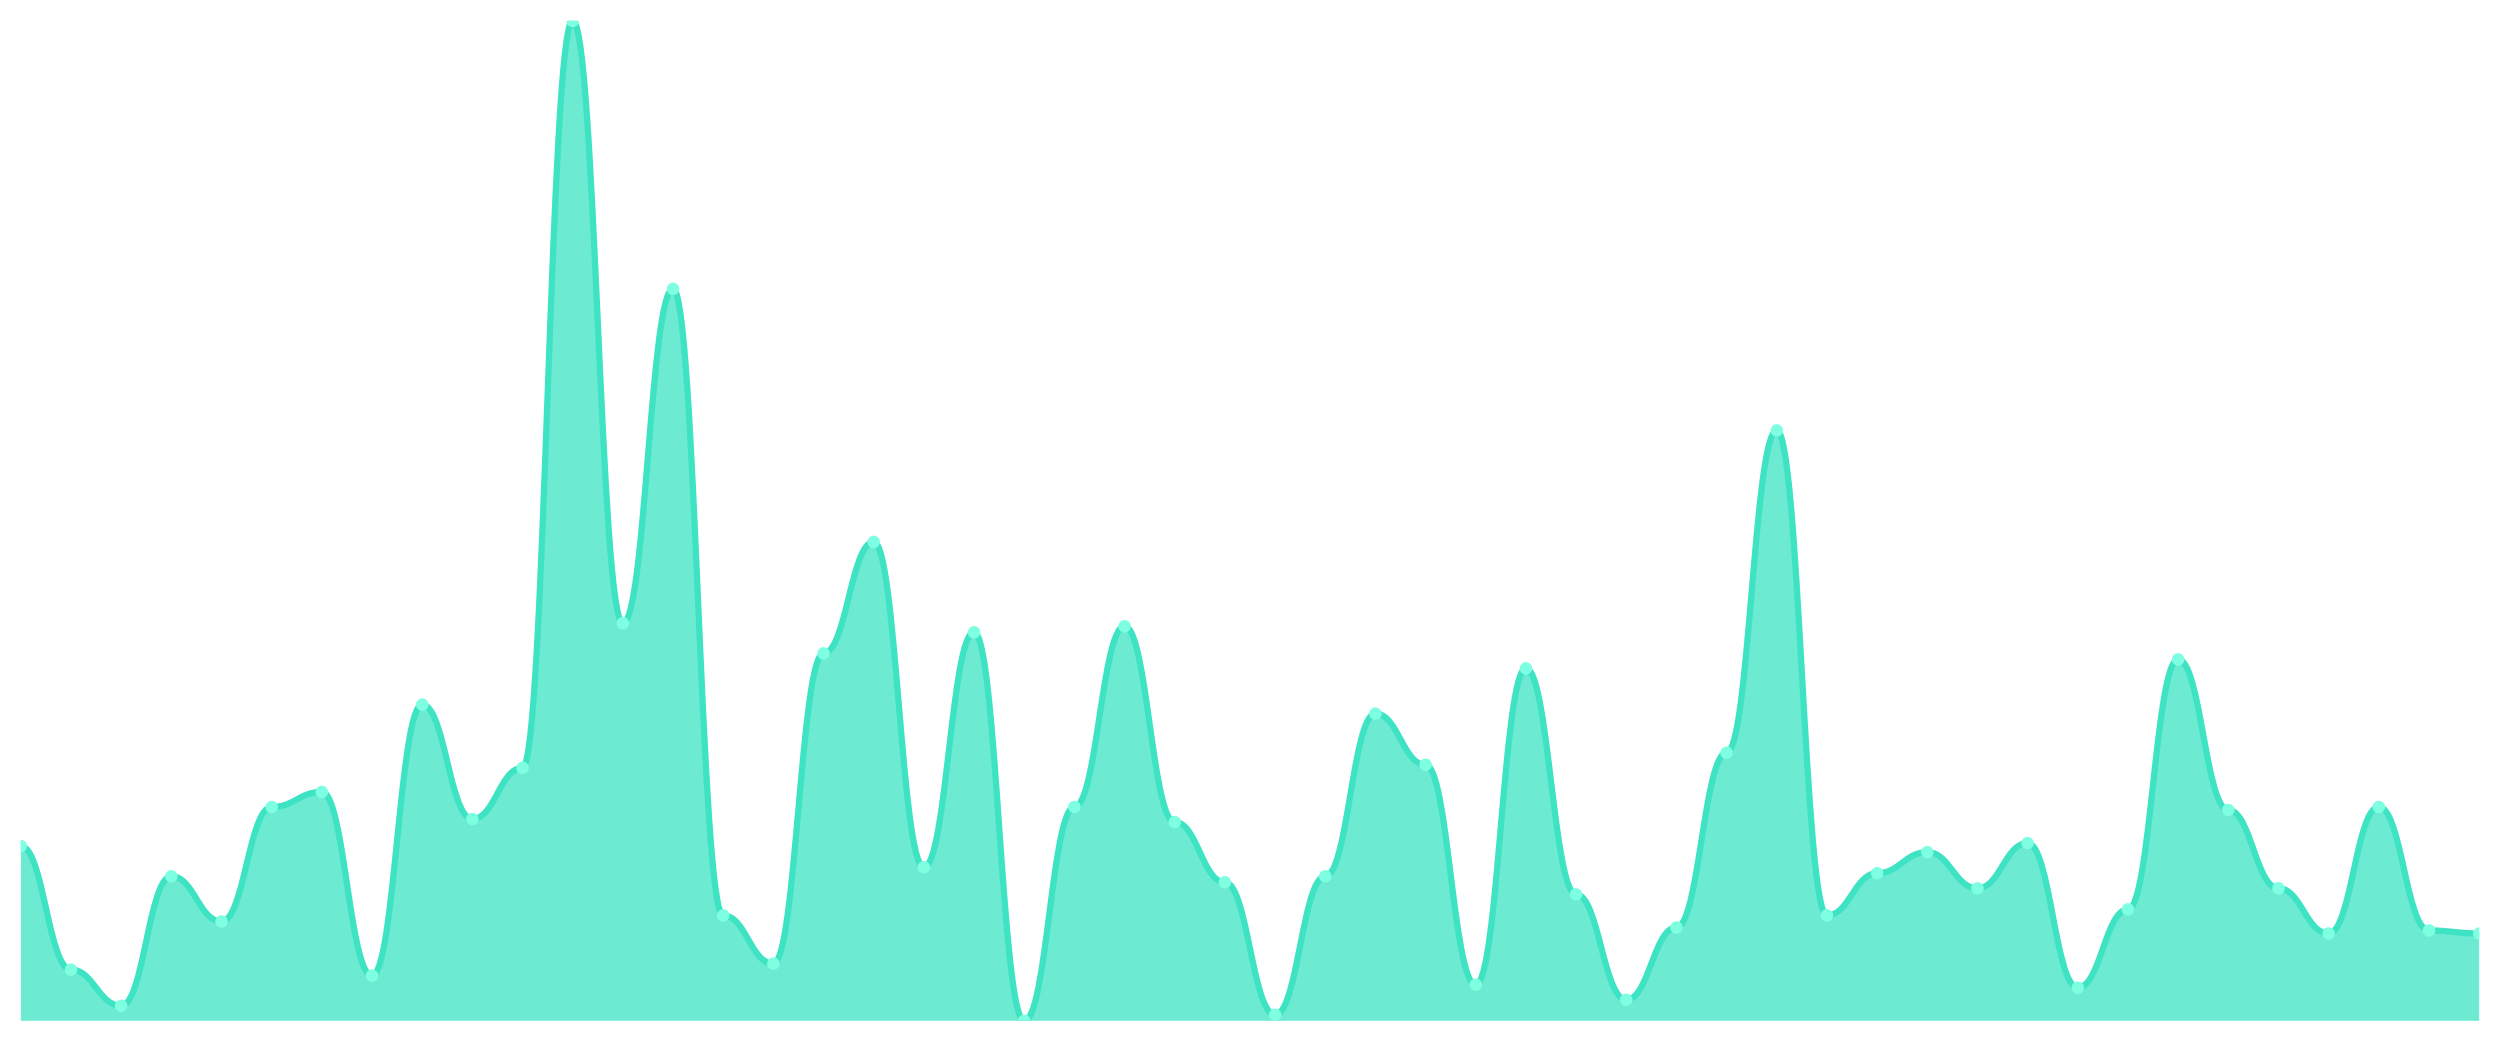
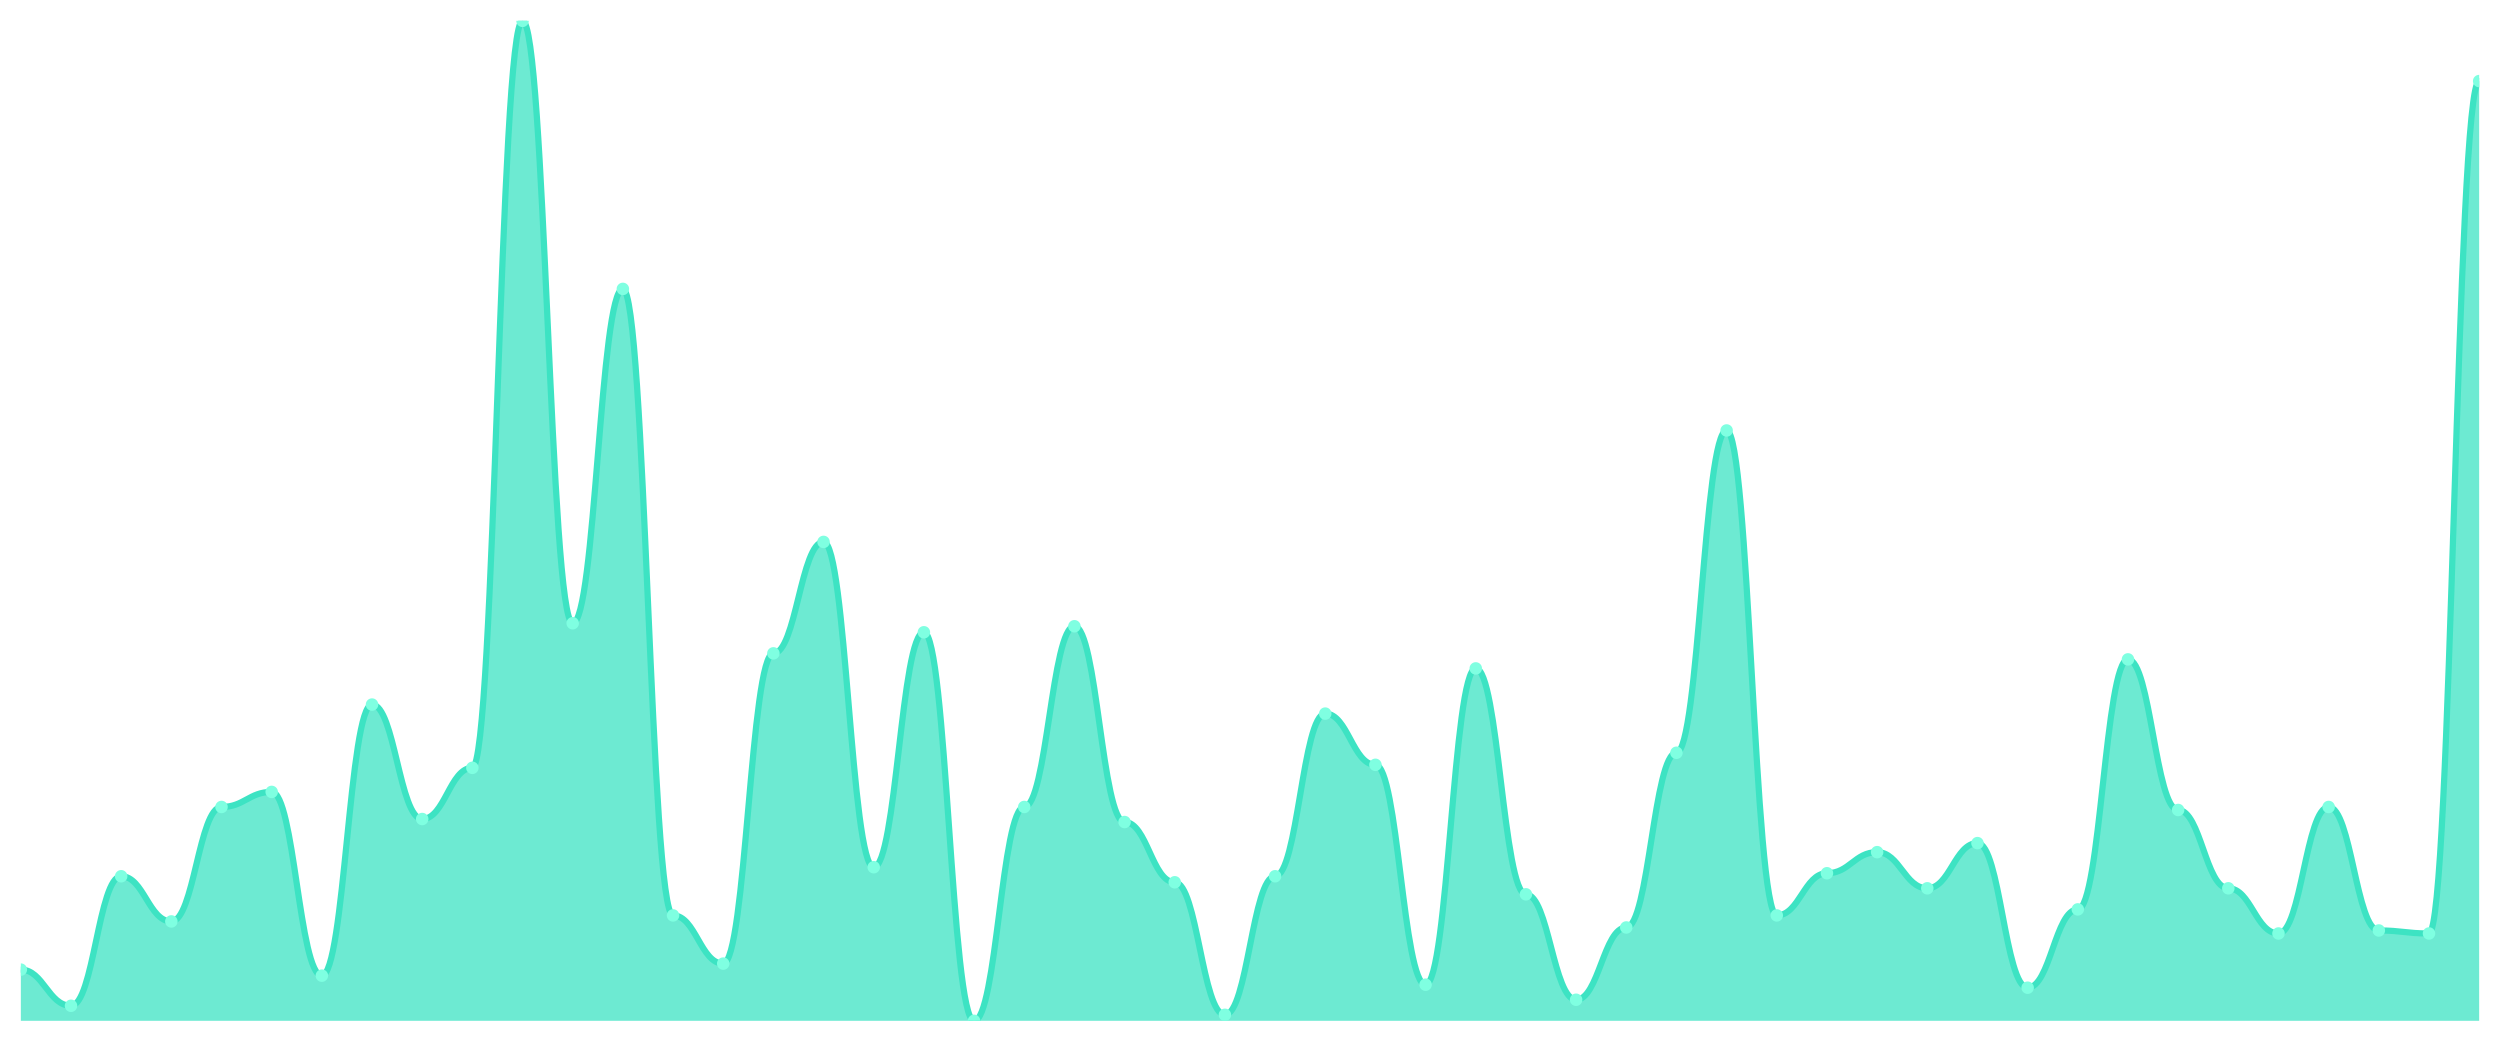
<svg xmlns="http://www.w3.org/2000/svg" viewBox="0 0 1200 500" width="1200" height="500">
  <defs>
    <clipPath id="c">
      <rect x="10" y="10" width="1180" height="480" />
    </clipPath>
  </defs>
  <rect width="1200" height="500" fill="none" />
  <g clip-path="url(#c)">
-     <path d="M 10,490 L 10,406.145 C 20.837,406.145 23.245,465.422 34.082,465.422 C 44.918,465.422 47.327,482.771 58.163,482.771 C 69,482.771 71.408,420.602 82.245,420.602 C 93.082,420.602 95.49,442.289 106.327,442.289 C 117.163,442.289 119.571,387.349 130.408,387.349 C 141.245,387.349 143.653,380.12 154.49,380.12 C 165.327,380.12 167.735,468.313 178.571,468.313 C 189.408,468.313 191.816,338.193 202.653,338.193 C 213.49,338.193 215.898,393.133 226.735,393.133 C 237.571,393.133 239.98,368.554 250.816,368.554 C 261.653,368.554 264.061,10 274.898,10 C 285.735,10 288.143,299.157 298.98,299.157 C 309.816,299.157 312.224,138.675 323.061,138.675 C 333.898,138.675 336.306,439.398 347.143,439.398 C 357.98,439.398 360.388,462.53 371.224,462.53 C 382.061,462.53 384.469,313.614 395.306,313.614 C 406.143,313.614 408.551,260.12 419.388,260.12 C 430.224,260.12 432.633,416.265 443.469,416.265 C 454.306,416.265 456.714,303.494 467.551,303.494 C 478.388,303.494 480.796,490 491.633,490 C 502.469,490 504.878,387.349 515.714,387.349 C 526.551,387.349 528.959,300.602 539.796,300.602 C 550.633,300.602 553.041,394.578 563.878,394.578 C 574.714,394.578 577.122,423.494 587.959,423.494 C 598.796,423.494 601.204,487.108 612.041,487.108 C 622.878,487.108 625.286,420.602 636.122,420.602 C 646.959,420.602 649.367,342.53 660.204,342.53 C 671.041,342.53 673.449,367.108 684.286,367.108 C 695.122,367.108 697.531,472.651 708.367,472.651 C 719.204,472.651 721.612,320.843 732.449,320.843 C 743.286,320.843 745.694,429.277 756.531,429.277 C 767.367,429.277 769.776,479.88 780.612,479.88 C 791.449,479.88 793.857,445.181 804.694,445.181 C 815.531,445.181 817.939,361.325 828.776,361.325 C 839.612,361.325 842.02,206.627 852.857,206.627 C 863.694,206.627 866.102,439.398 876.939,439.398 C 887.776,439.398 890.184,419.157 901.02,419.157 C 911.857,419.157 914.265,409.036 925.102,409.036 C 935.939,409.036 938.347,426.386 949.184,426.386 C 960.02,426.386 962.429,404.699 973.265,404.699 C 984.102,404.699 986.51,474.096 997.347,474.096 C 1008.184,474.096 1010.592,436.506 1021.429,436.506 C 1032.265,436.506 1034.673,316.506 1045.51,316.506 C 1056.347,316.506 1058.755,388.795 1069.592,388.795 C 1080.429,388.795 1082.837,426.386 1093.673,426.386 C 1104.51,426.386 1106.918,448.072 1117.755,448.072 C 1128.592,448.072 1131,387.349 1141.837,387.349 C 1152.673,387.349 1155.082,446.627 1165.918,446.627 C 1176.755,446.627 1179.163,448.072 1190,448.072 L 1190,490 Z" fill="rgba(61,227,195,0.75)" />
-     <path d="M 10,406.145 C 20.837,406.145 23.245,465.422 34.082,465.422 C 44.918,465.422 47.327,482.771 58.163,482.771 C 69,482.771 71.408,420.602 82.245,420.602 C 93.082,420.602 95.49,442.289 106.327,442.289 C 117.163,442.289 119.571,387.349 130.408,387.349 C 141.245,387.349 143.653,380.12 154.49,380.12 C 165.327,380.12 167.735,468.313 178.571,468.313 C 189.408,468.313 191.816,338.193 202.653,338.193 C 213.49,338.193 215.898,393.133 226.735,393.133 C 237.571,393.133 239.98,368.554 250.816,368.554 C 261.653,368.554 264.061,10 274.898,10 C 285.735,10 288.143,299.157 298.98,299.157 C 309.816,299.157 312.224,138.675 323.061,138.675 C 333.898,138.675 336.306,439.398 347.143,439.398 C 357.98,439.398 360.388,462.53 371.224,462.53 C 382.061,462.53 384.469,313.614 395.306,313.614 C 406.143,313.614 408.551,260.12 419.388,260.12 C 430.224,260.12 432.633,416.265 443.469,416.265 C 454.306,416.265 456.714,303.494 467.551,303.494 C 478.388,303.494 480.796,490 491.633,490 C 502.469,490 504.878,387.349 515.714,387.349 C 526.551,387.349 528.959,300.602 539.796,300.602 C 550.633,300.602 553.041,394.578 563.878,394.578 C 574.714,394.578 577.122,423.494 587.959,423.494 C 598.796,423.494 601.204,487.108 612.041,487.108 C 622.878,487.108 625.286,420.602 636.122,420.602 C 646.959,420.602 649.367,342.53 660.204,342.53 C 671.041,342.53 673.449,367.108 684.286,367.108 C 695.122,367.108 697.531,472.651 708.367,472.651 C 719.204,472.651 721.612,320.843 732.449,320.843 C 743.286,320.843 745.694,429.277 756.531,429.277 C 767.367,429.277 769.776,479.88 780.612,479.88 C 791.449,479.88 793.857,445.181 804.694,445.181 C 815.531,445.181 817.939,361.325 828.776,361.325 C 839.612,361.325 842.02,206.627 852.857,206.627 C 863.694,206.627 866.102,439.398 876.939,439.398 C 887.776,439.398 890.184,419.157 901.02,419.157 C 911.857,419.157 914.265,409.036 925.102,409.036 C 935.939,409.036 938.347,426.386 949.184,426.386 C 960.02,426.386 962.429,404.699 973.265,404.699 C 984.102,404.699 986.51,474.096 997.347,474.096 C 1008.184,474.096 1010.592,436.506 1021.429,436.506 C 1032.265,436.506 1034.673,316.506 1045.51,316.506 C 1056.347,316.506 1058.755,388.795 1069.592,388.795 C 1080.429,388.795 1082.837,426.386 1093.673,426.386 C 1104.51,426.386 1106.918,448.072 1117.755,448.072 C 1128.592,448.072 1131,387.349 1141.837,387.349 C 1152.673,387.349 1155.082,446.627 1165.918,446.627 C 1176.755,446.627 1179.163,448.072 1190,448.072" fill="none" stroke="#3de3c3" stroke-width="3" stroke-linecap="round" stroke-linejoin="round" />
-     <circle cx="10" cy="406.145" r="3" fill="#7fffe1" />
-     <circle cx="34.082" cy="465.422" r="3" fill="#7fffe1" />
-     <circle cx="58.163" cy="482.771" r="3" fill="#7fffe1" />
-     <circle cx="82.245" cy="420.602" r="3" fill="#7fffe1" />
-     <circle cx="106.327" cy="442.289" r="3" fill="#7fffe1" />
-     <circle cx="130.408" cy="387.349" r="3" fill="#7fffe1" />
-     <circle cx="154.49" cy="380.12" r="3" fill="#7fffe1" />
-     <circle cx="178.571" cy="468.313" r="3" fill="#7fffe1" />
-     <circle cx="202.653" cy="338.193" r="3" fill="#7fffe1" />
-     <circle cx="226.735" cy="393.133" r="3" fill="#7fffe1" />
-     <circle cx="250.816" cy="368.554" r="3" fill="#7fffe1" />
-     <circle cx="274.898" cy="10" r="3" fill="#7fffe1" />
-     <circle cx="298.98" cy="299.157" r="3" fill="#7fffe1" />
-     <circle cx="323.061" cy="138.675" r="3" fill="#7fffe1" />
-     <circle cx="347.143" cy="439.398" r="3" fill="#7fffe1" />
-     <circle cx="371.224" cy="462.53" r="3" fill="#7fffe1" />
-     <circle cx="395.306" cy="313.614" r="3" fill="#7fffe1" />
-     <circle cx="419.388" cy="260.12" r="3" fill="#7fffe1" />
-     <circle cx="443.469" cy="416.265" r="3" fill="#7fffe1" />
-     <circle cx="467.551" cy="303.494" r="3" fill="#7fffe1" />
-     <circle cx="491.633" cy="490" r="3" fill="#7fffe1" />
-     <circle cx="515.714" cy="387.349" r="3" fill="#7fffe1" />
-     <circle cx="539.796" cy="300.602" r="3" fill="#7fffe1" />
-     <circle cx="563.878" cy="394.578" r="3" fill="#7fffe1" />
-     <circle cx="587.959" cy="423.494" r="3" fill="#7fffe1" />
-     <circle cx="612.041" cy="487.108" r="3" fill="#7fffe1" />
-     <circle cx="636.122" cy="420.602" r="3" fill="#7fffe1" />
-     <circle cx="660.204" cy="342.53" r="3" fill="#7fffe1" />
-     <circle cx="684.286" cy="367.108" r="3" fill="#7fffe1" />
-     <circle cx="708.367" cy="472.651" r="3" fill="#7fffe1" />
-     <circle cx="732.449" cy="320.843" r="3" fill="#7fffe1" />
-     <circle cx="756.531" cy="429.277" r="3" fill="#7fffe1" />
-     <circle cx="780.612" cy="479.88" r="3" fill="#7fffe1" />
-     <circle cx="804.694" cy="445.181" r="3" fill="#7fffe1" />
-     <circle cx="828.776" cy="361.325" r="3" fill="#7fffe1" />
-     <circle cx="852.857" cy="206.627" r="3" fill="#7fffe1" />
-     <circle cx="876.939" cy="439.398" r="3" fill="#7fffe1" />
-     <circle cx="901.02" cy="419.157" r="3" fill="#7fffe1" />
-     <circle cx="925.102" cy="409.036" r="3" fill="#7fffe1" />
-     <circle cx="949.184" cy="426.386" r="3" fill="#7fffe1" />
-     <circle cx="973.265" cy="404.699" r="3" fill="#7fffe1" />
-     <circle cx="997.347" cy="474.096" r="3" fill="#7fffe1" />
-     <circle cx="1021.429" cy="436.506" r="3" fill="#7fffe1" />
-     <circle cx="1045.51" cy="316.506" r="3" fill="#7fffe1" />
-     <circle cx="1069.592" cy="388.795" r="3" fill="#7fffe1" />
-     <circle cx="1093.673" cy="426.386" r="3" fill="#7fffe1" />
-     <circle cx="1117.755" cy="448.072" r="3" fill="#7fffe1" />
-     <circle cx="1141.837" cy="387.349" r="3" fill="#7fffe1" />
-     <circle cx="1165.918" cy="446.627" r="3" fill="#7fffe1" />
-     <circle cx="1190" cy="448.072" r="3" fill="#7fffe1" />
+     <path d="M 10,490 L 10,465.422 C 20.837,465.422 23.245,482.771 34.082,482.771 C 44.918,482.771 47.327,420.602 58.163,420.602 C 69,420.602 71.408,442.289 82.245,442.289 C 93.082,442.289 95.49,387.349 106.327,387.349 C 117.163,387.349 119.571,380.12 130.408,380.12 C 141.245,380.12 143.653,468.313 154.49,468.313 C 165.327,468.313 167.735,338.193 178.571,338.193 C 189.408,338.193 191.816,393.133 202.653,393.133 C 213.49,393.133 215.898,368.554 226.735,368.554 C 237.571,368.554 239.98,10 250.816,10 C 261.653,10 264.061,299.157 274.898,299.157 C 285.735,299.157 288.143,138.675 298.98,138.675 C 309.816,138.675 312.224,439.398 323.061,439.398 C 333.898,439.398 336.306,462.53 347.143,462.53 C 357.98,462.53 360.388,313.614 371.224,313.614 C 382.061,313.614 384.469,260.12 395.306,260.12 C 406.143,260.12 408.551,416.265 419.388,416.265 C 430.224,416.265 432.633,303.494 443.469,303.494 C 454.306,303.494 456.714,490 467.551,490 C 478.388,490 480.796,387.349 491.633,387.349 C 502.469,387.349 504.878,300.602 515.714,300.602 C 526.551,300.602 528.959,394.578 539.796,394.578 C 550.633,394.578 553.041,423.494 563.878,423.494 C 574.714,423.494 577.122,487.108 587.959,487.108 C 598.796,487.108 601.204,420.602 612.041,420.602 C 622.878,420.602 625.286,342.53 636.122,342.53 C 646.959,342.53 649.367,367.108 660.204,367.108 C 671.041,367.108 673.449,472.651 684.286,472.651 C 695.122,472.651 697.531,320.843 708.367,320.843 C 719.204,320.843 721.612,429.277 732.449,429.277 C 743.286,429.277 745.694,479.88 756.531,479.88 C 767.367,479.88 769.776,445.181 780.612,445.181 C 791.449,445.181 793.857,361.325 804.694,361.325 C 815.531,361.325 817.939,206.627 828.776,206.627 C 839.612,206.627 842.02,439.398 852.857,439.398 C 863.694,439.398 866.102,419.157 876.939,419.157 C 887.776,419.157 890.184,409.036 901.02,409.036 C 911.857,409.036 914.265,426.386 925.102,426.386 C 935.939,426.386 938.347,404.699 949.184,404.699 C 960.02,404.699 962.429,474.096 973.265,474.096 C 984.102,474.096 986.51,436.506 997.347,436.506 C 1008.184,436.506 1010.592,316.506 1021.429,316.506 C 1032.265,316.506 1034.673,388.795 1045.51,388.795 C 1056.347,388.795 1058.755,426.386 1069.592,426.386 C 1080.429,426.386 1082.837,448.072 1093.673,448.072 C 1104.51,448.072 1106.918,387.349 1117.755,387.349 C 1128.592,387.349 1131,446.627 1141.837,446.627 C 1152.673,446.627 1155.082,448.072 1165.918,448.072 C 1176.755,448.072 1179.163,38.916 1190,38.916 L 1190,490 Z" fill="rgba(61,227,195,0.75)" />
+     <path d="M 10,465.422 C 20.837,465.422 23.245,482.771 34.082,482.771 C 44.918,482.771 47.327,420.602 58.163,420.602 C 69,420.602 71.408,442.289 82.245,442.289 C 93.082,442.289 95.49,387.349 106.327,387.349 C 117.163,387.349 119.571,380.12 130.408,380.12 C 141.245,380.12 143.653,468.313 154.49,468.313 C 165.327,468.313 167.735,338.193 178.571,338.193 C 189.408,338.193 191.816,393.133 202.653,393.133 C 213.49,393.133 215.898,368.554 226.735,368.554 C 237.571,368.554 239.98,10 250.816,10 C 261.653,10 264.061,299.157 274.898,299.157 C 285.735,299.157 288.143,138.675 298.98,138.675 C 309.816,138.675 312.224,439.398 323.061,439.398 C 333.898,439.398 336.306,462.53 347.143,462.53 C 357.98,462.53 360.388,313.614 371.224,313.614 C 382.061,313.614 384.469,260.12 395.306,260.12 C 406.143,260.12 408.551,416.265 419.388,416.265 C 430.224,416.265 432.633,303.494 443.469,303.494 C 454.306,303.494 456.714,490 467.551,490 C 478.388,490 480.796,387.349 491.633,387.349 C 502.469,387.349 504.878,300.602 515.714,300.602 C 526.551,300.602 528.959,394.578 539.796,394.578 C 550.633,394.578 553.041,423.494 563.878,423.494 C 574.714,423.494 577.122,487.108 587.959,487.108 C 598.796,487.108 601.204,420.602 612.041,420.602 C 622.878,420.602 625.286,342.53 636.122,342.53 C 646.959,342.53 649.367,367.108 660.204,367.108 C 671.041,367.108 673.449,472.651 684.286,472.651 C 695.122,472.651 697.531,320.843 708.367,320.843 C 719.204,320.843 721.612,429.277 732.449,429.277 C 743.286,429.277 745.694,479.88 756.531,479.88 C 767.367,479.88 769.776,445.181 780.612,445.181 C 791.449,445.181 793.857,361.325 804.694,361.325 C 815.531,361.325 817.939,206.627 828.776,206.627 C 839.612,206.627 842.02,439.398 852.857,439.398 C 863.694,439.398 866.102,419.157 876.939,419.157 C 887.776,419.157 890.184,409.036 901.02,409.036 C 911.857,409.036 914.265,426.386 925.102,426.386 C 935.939,426.386 938.347,404.699 949.184,404.699 C 960.02,404.699 962.429,474.096 973.265,474.096 C 984.102,474.096 986.51,436.506 997.347,436.506 C 1008.184,436.506 1010.592,316.506 1021.429,316.506 C 1032.265,316.506 1034.673,388.795 1045.51,388.795 C 1056.347,388.795 1058.755,426.386 1069.592,426.386 C 1080.429,426.386 1082.837,448.072 1093.673,448.072 C 1104.51,448.072 1106.918,387.349 1117.755,387.349 C 1128.592,387.349 1131,446.627 1141.837,446.627 C 1152.673,446.627 1155.082,448.072 1165.918,448.072 C 1176.755,448.072 1179.163,38.916 1190,38.916" fill="none" stroke="#3de3c3" stroke-width="3" stroke-linecap="round" stroke-linejoin="round" />
+     <circle cx="10" cy="465.422" r="3" fill="#7fffe1" />
+     <circle cx="34.082" cy="482.771" r="3" fill="#7fffe1" />
+     <circle cx="58.163" cy="420.602" r="3" fill="#7fffe1" />
+     <circle cx="82.245" cy="442.289" r="3" fill="#7fffe1" />
+     <circle cx="106.327" cy="387.349" r="3" fill="#7fffe1" />
+     <circle cx="130.408" cy="380.12" r="3" fill="#7fffe1" />
+     <circle cx="154.49" cy="468.313" r="3" fill="#7fffe1" />
+     <circle cx="178.571" cy="338.193" r="3" fill="#7fffe1" />
+     <circle cx="202.653" cy="393.133" r="3" fill="#7fffe1" />
+     <circle cx="226.735" cy="368.554" r="3" fill="#7fffe1" />
+     <circle cx="250.816" cy="10" r="3" fill="#7fffe1" />
+     <circle cx="274.898" cy="299.157" r="3" fill="#7fffe1" />
+     <circle cx="298.98" cy="138.675" r="3" fill="#7fffe1" />
+     <circle cx="323.061" cy="439.398" r="3" fill="#7fffe1" />
+     <circle cx="347.143" cy="462.53" r="3" fill="#7fffe1" />
+     <circle cx="371.224" cy="313.614" r="3" fill="#7fffe1" />
+     <circle cx="395.306" cy="260.12" r="3" fill="#7fffe1" />
+     <circle cx="419.388" cy="416.265" r="3" fill="#7fffe1" />
+     <circle cx="443.469" cy="303.494" r="3" fill="#7fffe1" />
+     <circle cx="467.551" cy="490" r="3" fill="#7fffe1" />
+     <circle cx="491.633" cy="387.349" r="3" fill="#7fffe1" />
+     <circle cx="515.714" cy="300.602" r="3" fill="#7fffe1" />
+     <circle cx="539.796" cy="394.578" r="3" fill="#7fffe1" />
+     <circle cx="563.878" cy="423.494" r="3" fill="#7fffe1" />
+     <circle cx="587.959" cy="487.108" r="3" fill="#7fffe1" />
+     <circle cx="612.041" cy="420.602" r="3" fill="#7fffe1" />
+     <circle cx="636.122" cy="342.53" r="3" fill="#7fffe1" />
+     <circle cx="660.204" cy="367.108" r="3" fill="#7fffe1" />
+     <circle cx="684.286" cy="472.651" r="3" fill="#7fffe1" />
+     <circle cx="708.367" cy="320.843" r="3" fill="#7fffe1" />
+     <circle cx="732.449" cy="429.277" r="3" fill="#7fffe1" />
+     <circle cx="756.531" cy="479.88" r="3" fill="#7fffe1" />
+     <circle cx="780.612" cy="445.181" r="3" fill="#7fffe1" />
+     <circle cx="804.694" cy="361.325" r="3" fill="#7fffe1" />
+     <circle cx="828.776" cy="206.627" r="3" fill="#7fffe1" />
+     <circle cx="852.857" cy="439.398" r="3" fill="#7fffe1" />
+     <circle cx="876.939" cy="419.157" r="3" fill="#7fffe1" />
+     <circle cx="901.02" cy="409.036" r="3" fill="#7fffe1" />
+     <circle cx="925.102" cy="426.386" r="3" fill="#7fffe1" />
+     <circle cx="949.184" cy="404.699" r="3" fill="#7fffe1" />
+     <circle cx="973.265" cy="474.096" r="3" fill="#7fffe1" />
+     <circle cx="997.347" cy="436.506" r="3" fill="#7fffe1" />
+     <circle cx="1021.429" cy="316.506" r="3" fill="#7fffe1" />
+     <circle cx="1045.51" cy="388.795" r="3" fill="#7fffe1" />
+     <circle cx="1069.592" cy="426.386" r="3" fill="#7fffe1" />
+     <circle cx="1093.673" cy="448.072" r="3" fill="#7fffe1" />
+     <circle cx="1117.755" cy="387.349" r="3" fill="#7fffe1" />
+     <circle cx="1141.837" cy="446.627" r="3" fill="#7fffe1" />
+     <circle cx="1165.918" cy="448.072" r="3" fill="#7fffe1" />
+     <circle cx="1190" cy="38.916" r="3" fill="#7fffe1" />
  </g>
</svg>
